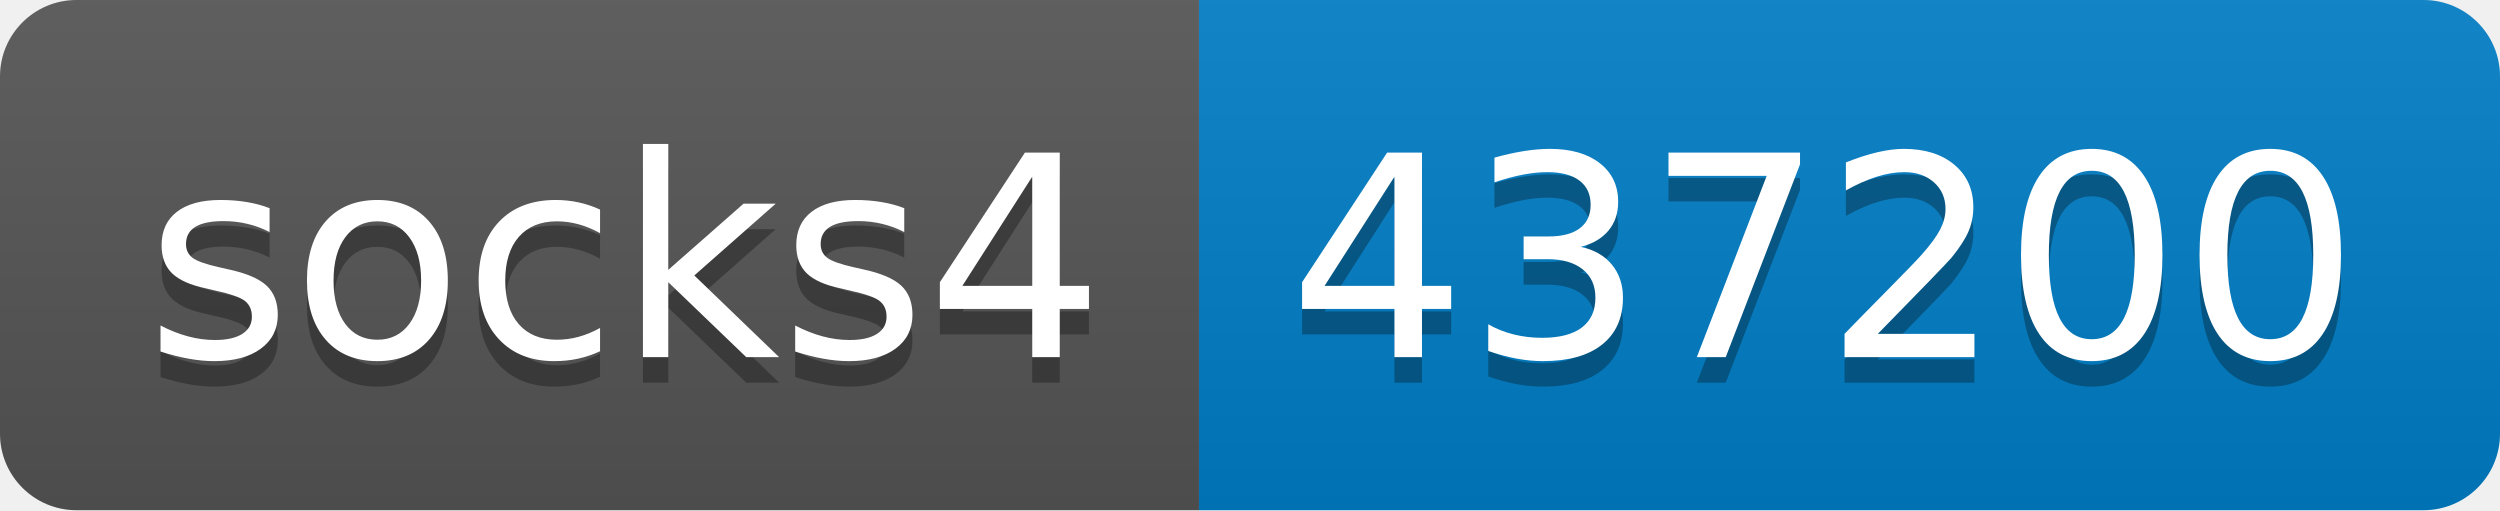
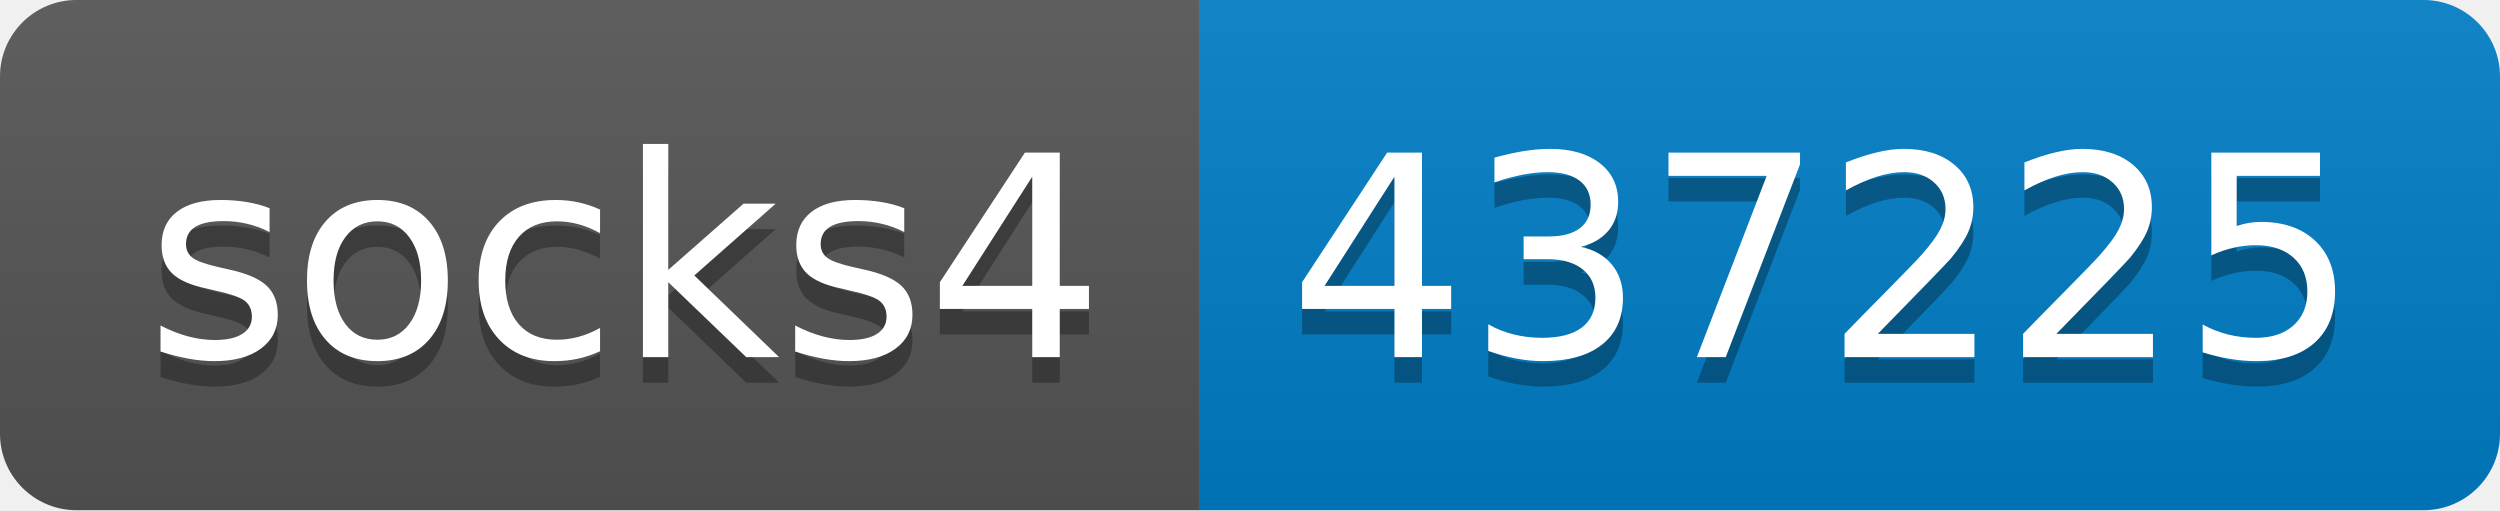
- <svg xmlns="http://www.w3.org/2000/svg" width="98" height="20" role="img" aria-label="socks4: 437200">
+ <svg xmlns="http://www.w3.org/2000/svg" width="98" height="20" role="img" aria-label="socks4: 437225">
  <linearGradient id="s" x2="0" y2="100%">
    <stop offset="0" stop-color="#bbb" stop-opacity=".1" />
    <stop offset="1" stop-opacity=".1" />
  </linearGradient>
  <clipPath id="r">
    <rect width="98" height="20" rx="3" fill="#fff" />
  </clipPath>
  <g clip-path="url(#r)">
    <rect width="47" height="20" fill="#555" />
    <rect x="47" width="51" height="20" fill="#007ec6" />
    <rect width="98" height="20" fill="url(#s)" />
  </g>
  <g fill="#fff" text-anchor="middle" font-family="Verdana,Geneva,DejaVu Sans,sans-serif" text-rendering="geometricPrecision" font-size="110">
    <text aria-hidden="true" x="245" y="150" fill="#010101" fill-opacity=".3" transform="scale(.1)" textLength="370">socks4</text>
    <text x="245" y="140" transform="scale(.1)" fill="#fff" textLength="370">socks4</text>
-     <text aria-hidden="true" x="715" y="150" fill="#010101" fill-opacity=".3" transform="scale(.1)" textLength="410">437200</text>
-     <text x="715" y="140" transform="scale(.1)" fill="#fff" textLength="410">437200</text>
+     <text aria-hidden="true" x="715" y="150" fill="#010101" fill-opacity=".3" transform="scale(.1)" textLength="410">437225</text>
+     <text x="715" y="140" transform="scale(.1)" fill="#fff" textLength="410">437225</text>
  </g>
</svg>
